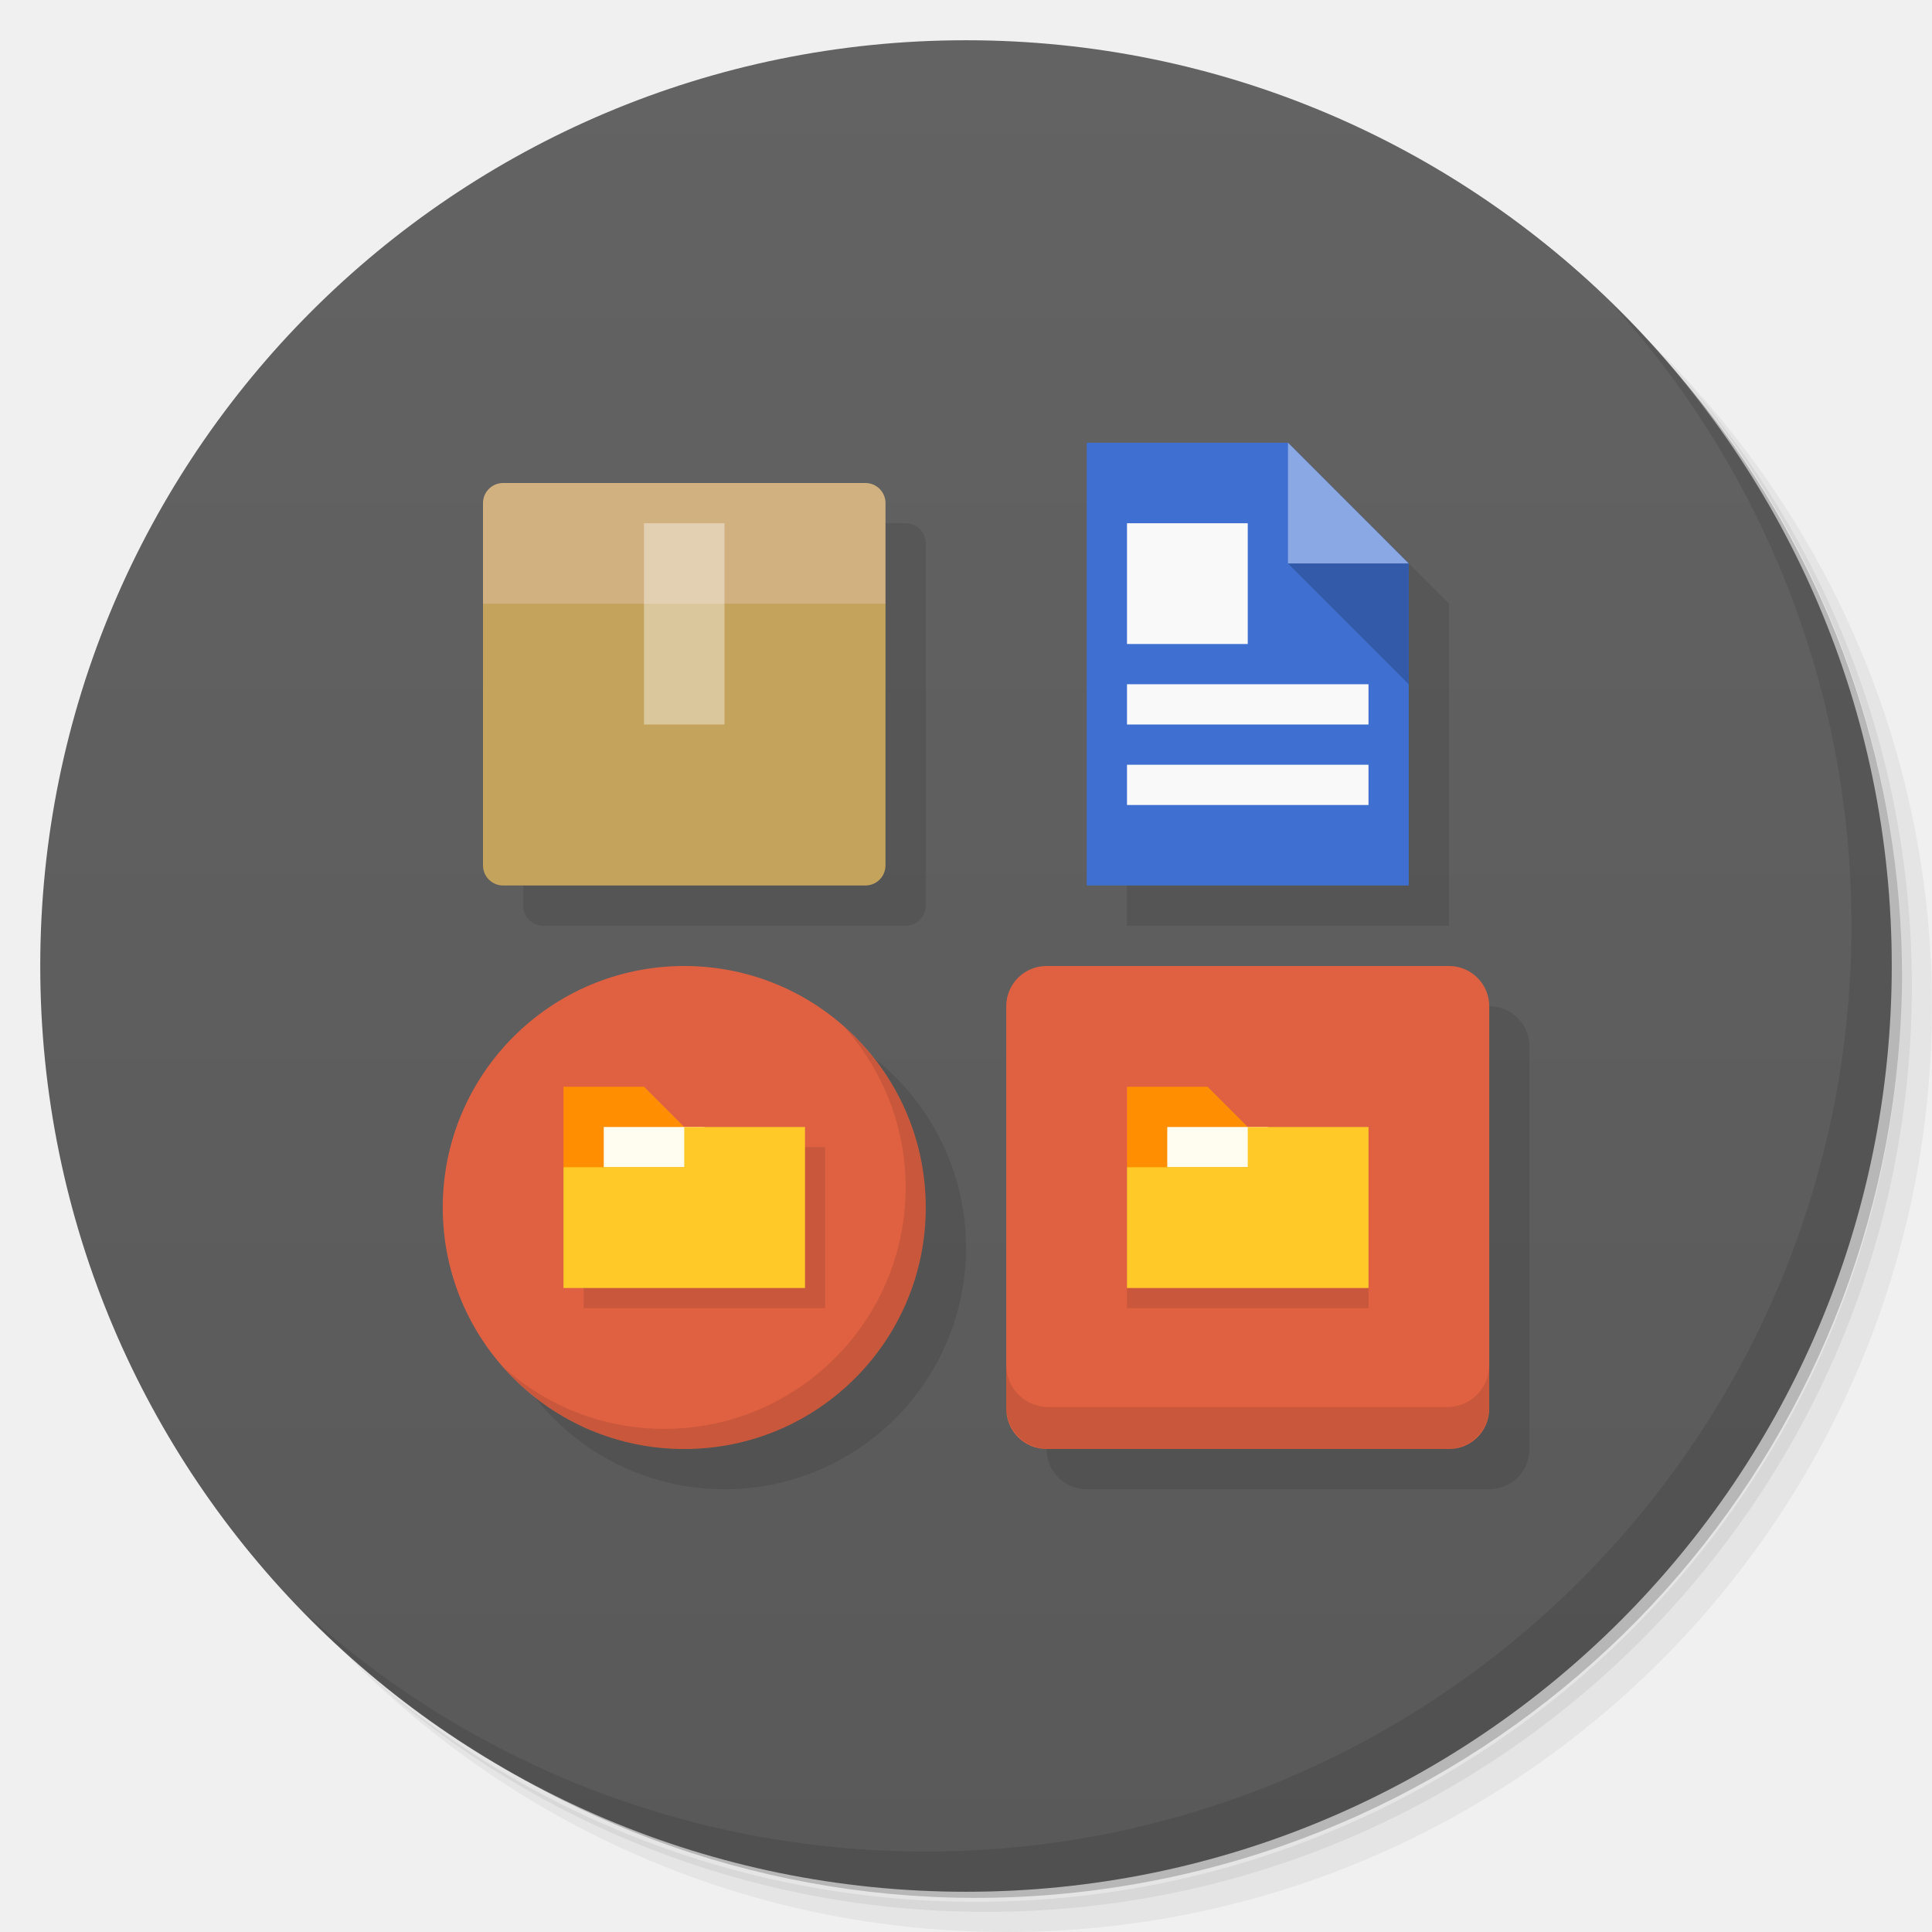
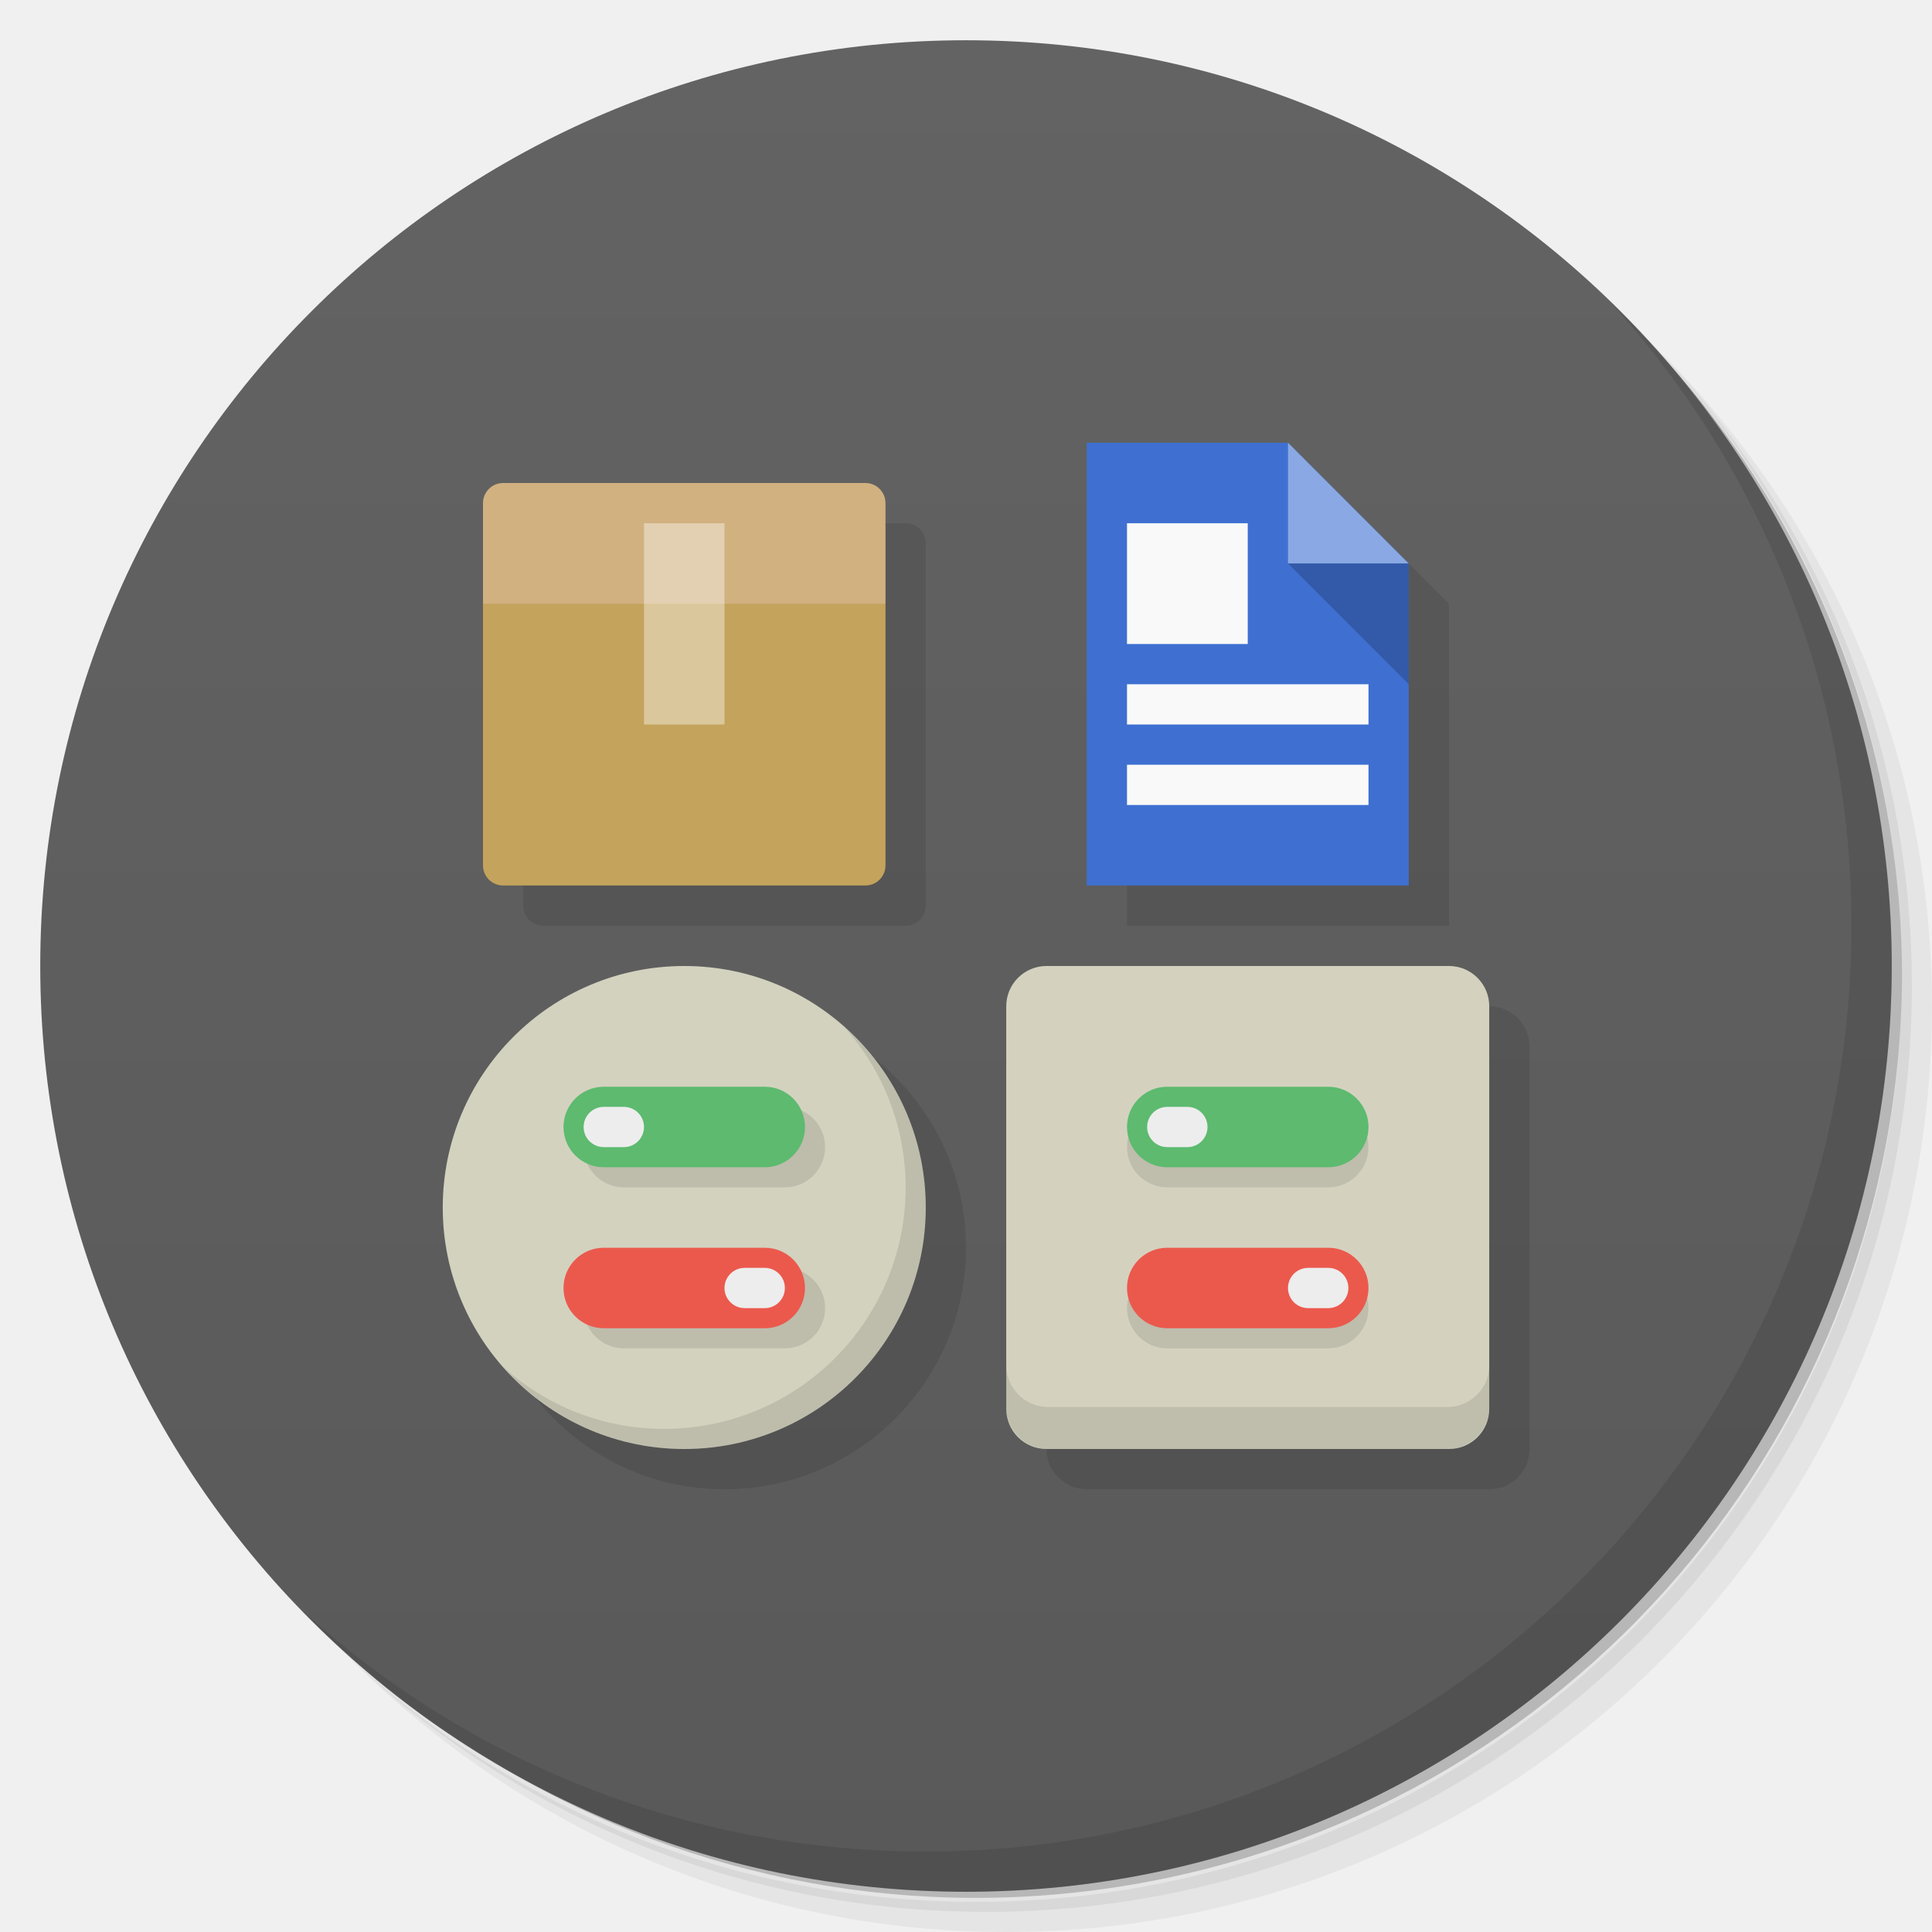
<svg xmlns="http://www.w3.org/2000/svg" version="1.1" viewBox="0 0 48 48">
  <defs>
    <linearGradient id="bg" x2="0" y1="1" y2="47" gradientUnits="userSpaceOnUse">
      <stop style="stop-color:#636363" offset="0" />
      <stop style="stop-color:#595959" offset="1" />
    </linearGradient>
  </defs>
  <path d="m36.31 5c5.859 4.062 9.688 10.831 9.688 18.5 0 12.426-10.07 22.5-22.5 22.5-7.669 0-14.438-3.828-18.5-9.688 1.037 1.822 2.306 3.499 3.781 4.969 4.085 3.712 9.514 5.969 15.469 5.969 12.703 0 23-10.298 23-23 0-5.954-2.256-11.384-5.969-15.469-1.469-1.475-3.147-2.744-4.969-3.781zm4.969 3.781c3.854 4.113 6.219 9.637 6.219 15.719 0 12.703-10.297 23-23 23-6.081 0-11.606-2.364-15.719-6.219 4.16 4.144 9.883 6.719 16.219 6.719 12.703 0 23-10.298 23-23 0-6.335-2.575-12.06-6.719-16.219z" style="opacity:.05" />
  <path d="m41.28 8.781c3.712 4.085 5.969 9.514 5.969 15.469 0 12.703-10.297 23-23 23-5.954 0-11.384-2.256-15.469-5.969 4.113 3.854 9.637 6.219 15.719 6.219 12.703 0 23-10.298 23-23 0-6.081-2.364-11.606-6.219-15.719z" style="opacity:.1" />
  <path d="m31.25 2.375c8.615 3.154 14.75 11.417 14.75 21.13 0 12.426-10.07 22.5-22.5 22.5-9.708 0-17.971-6.135-21.12-14.75a23 23 0 0 0 44.875-7 23 23 0 0 0-16-21.875z" style="opacity:.2" />
  <g style="fill:#fea">
    <path d="m24 1c12.703 0 23 10.297 23 23s-10.297 23-23 23-23-10.297-23-23 10.297-23 23-23z" style="fill:url(#bg)" />
  </g>
-   <path d="m28 12v11h8v-8l-3-3zm-14.5 1-0.5 0.5v9c0 0.277 0.223 0.5 0.5 0.5h9c0.277 0 0.5-0.223 0.5-0.5v-9c0-0.277-0.223-0.5-0.5-0.5zm4.5 12c-3.314 0-6 2.686-6 6 0 3.314 2.686 6 6 6 3.314 0 6-2.686 6-6 0-3.314-2.686-6-6-6zm9 0-1 1v10c0 0.554 0.446 1 1 1h10c0.554 0 1-0.446 1-1v-10c0-0.554-0.446-1-1-1z" style="opacity:.1" />
+   <path d="m28 12v11h8v-8l-3-3zm-14.5 1-0.5 0.5v9c0 0.277 0.223 0.5 0.5 0.5h9c0.277 0 0.5-0.223 0.5-0.5v-9c0-0.277-0.223-0.5-0.5-0.5zm4.5 12c-3.314 0-6 2.686-6 6s2.686 6 6 6 6-2.686 6-6-2.686-6-6-6zm9 0-1 1v10c0 0.554 0.446 1 1 1h10c0.554 0 1-0.446 1-1v-10c0-0.554-0.446-1-1-1z" style="opacity:.1" />
  <path d="m17 14 5 1v6.5c0 0.277-0.223 0.5-0.5 0.5h-9c-0.277 0-0.5-0.223-0.5-0.5v-6.5z" style="fill:#c4a35c" />
  <path d="m40.03 7.531c3.712 4.084 5.969 9.514 5.969 15.469 0 12.703-10.297 23-23 23-5.954 0-11.384-2.256-15.469-5.969 4.178 4.291 10.01 6.969 16.469 6.969 12.703 0 23-10.298 23-23 0-6.462-2.677-12.291-6.969-16.469z" style="opacity:.1" />
-   <g transform="matrix(.21739 0 0 .21739 24.783 12.783)" />
-   <path d="m17 24c3.314 0 6 2.686 6 6 0 3.314-2.686 6-6 6-3.314 0-6-2.686-6-6 0-3.314 2.686-6 6-6z" style="fill:#df6141;stroke-width:.261" />
-   <path d="m14.5 28.5v4h6v-4z" style="opacity:.1" />
-   <path d="m14 29 3 2v-3l-1-1h-2z" style="fill:#ff8f00" />
-   <rect x="15" y="28" width="2.5" height="1" style="fill:#fffdf0" />
-   <path d="m17 28v1h-3v3h6v-4z" style="fill:#ffca28" />
-   <g transform="matrix(.21739 0 0 .21739 12.783 24.782)" />
-   <rect transform="rotate(-90)" x="-36" y="25" width="12" height="12" rx="1" style="fill:#df6141;stroke-width:.261" />
+   <path d="m17 24c3.314 0 6 2.686 6 6 0 3.314-2.686 6-6 6-3.314 0-6-2.686-6-6 0-3.314 2.686-6 6-6z" style="fill:#d3d2bf;stroke-width:.261" />
+   <rect transform="rotate(-90)" x="-36" y="25" width="12" height="12" rx="1" style="fill:#d4d2bf;stroke-width:.261" />
  <g transform="matrix(.26087 0 0 .26087 22.804 24.426)">
    <g transform="translate(7.4191,-2.6314)">
      <g transform="translate(0,-1004.4)">
        <path d="m1 1043.4v4c0 2.216 1.784 4 4 4h38c2.216 0 4-1.784 4-4v-4c0 2.216-1.784 4-4 4h-38c-2.216 0-4-1.784-4-4z" style="opacity:.1" />
      </g>
    </g>
  </g>
  <path d="m27 11v11h8v-8l-3-3h-5z" style="fill:#3f70d1" />
  <path d="m28 13v3h3v-3zm0 4v1h6v-1zm0 2v1h6v-1z" style="fill:#f9f9f9" />
  <path d="m12.5 12c-0.277 0-0.5 0.223-0.5 0.5v2.5h10v-2.5c0-0.277-0.223-0.5-0.5-0.5z" style="fill:#d1b180" />
  <path d="m16 13v5h2v-5z" style="fill-opacity:.392;fill:#fff" />
  <path d="m20.975 25.514c0.945 1.06 1.525 2.454 1.525 3.986 0 3.314-2.686 6-6 6-1.53 0-2.921-0.577-3.981-1.52 1.099 1.236 2.696 2.019 4.481 2.019 3.314 0 6-2.686 6-6 0-1.787-0.786-3.387-2.025-4.486z" style="opacity:.1" />
-   <path d="m28 32v0.5h6v-0.5z" style="opacity:.1" />
-   <path d="m28 29 3 2v-3l-1-1h-2z" style="fill:#ff8f00" />
-   <rect x="29" y="28" width="2.5" height="1" style="fill:#fffdf0" />
-   <path d="m31 28v1h-3v3h6v-4z" style="fill:#ffca28" />
  <path d="m32 11v3h2.998l-2.998-3z" style="fill:#8aa8e3" />
  <path d="m32 14 3 3v-3z" style="fill:#335aa8" />
+   <g transform="matrix(.23077 0 0 .21429 11.462 24.857)">
+     <path d="m14.5 16.324 2.082 1.676 2.918-3.348-0.625-0.652-2.293 2.699-1.367-1.117" style="fill-rule:evenodd;fill:#5dba6f" />
+     <path d="m29 30h0.832l1.168 1.5 1.172-1.5h0.828l-1.5 2 1.5 2h-0.832l-1.168-1.5-1 1.5h-1l1.5-2" style="fill:#eb594d" />
+   </g>
+   <path d="m15.5 27.5c-0.554 0-1 0.45-1 1s0.446 1 1 1h4c0.554 0 1-0.45 1-1s-0.446-1-1-1zm0 4c-0.554 0-1 0.45-1 1s0.446 1 1 1h4c0.554 0 1-0.45 1-1s-0.446-1-1-1z" style="opacity:.1;stroke-opacity:.746;stroke-width:2" />
+   <rect x="14" y="31" width="6" height="2" ry="1" style="fill:#eb594d;stroke-opacity:.746;stroke-width:2" />
+   <rect transform="scale(-1,1)" x="-20" y="27" width="6" height="2" ry="1" style="fill:#5dba6f;stroke-opacity:.746;stroke-width:2" />
+   <rect x="18" y="31.5" width="1.5" height="1" ry=".5" style="fill:#ededed;stroke-opacity:.746;stroke-width:2" />
+   <rect x="14.5" y="27.5" width="1.5" height="1" ry=".5" style="fill:#ededed;stroke-opacity:.746;stroke-width:2" />
+   <path d="m29 27.5c-0.554 0-1 0.45-1 1s0.446 1 1 1h4c0.554 0 1-0.45 1-1s-0.446-1-1-1zm0 4c-0.554 0-1 0.45-1 1s0.446 1 1 1h4c0.554 0 1-0.45 1-1s-0.446-1-1-1z" style="opacity:.1;stroke-opacity:.746;stroke-width:2" />
+   <rect x="28" y="31" width="6" height="2" ry="1" style="fill:#eb594d;stroke-opacity:.746;stroke-width:2" />
+   <rect transform="scale(-1,1)" x="-34" y="27" width="6" height="2" ry="1" style="fill:#5dba6f;stroke-opacity:.746;stroke-width:2" />
+   <rect x="32" y="31.5" width="1.5" height="1" ry=".5" style="fill:#ededed;stroke-opacity:.746;stroke-width:2" />
+   <rect x="28.5" y="27.5" width="1.5" height="1" ry=".5" style="fill:#ededed;stroke-opacity:.746;stroke-width:2" />
</svg>
